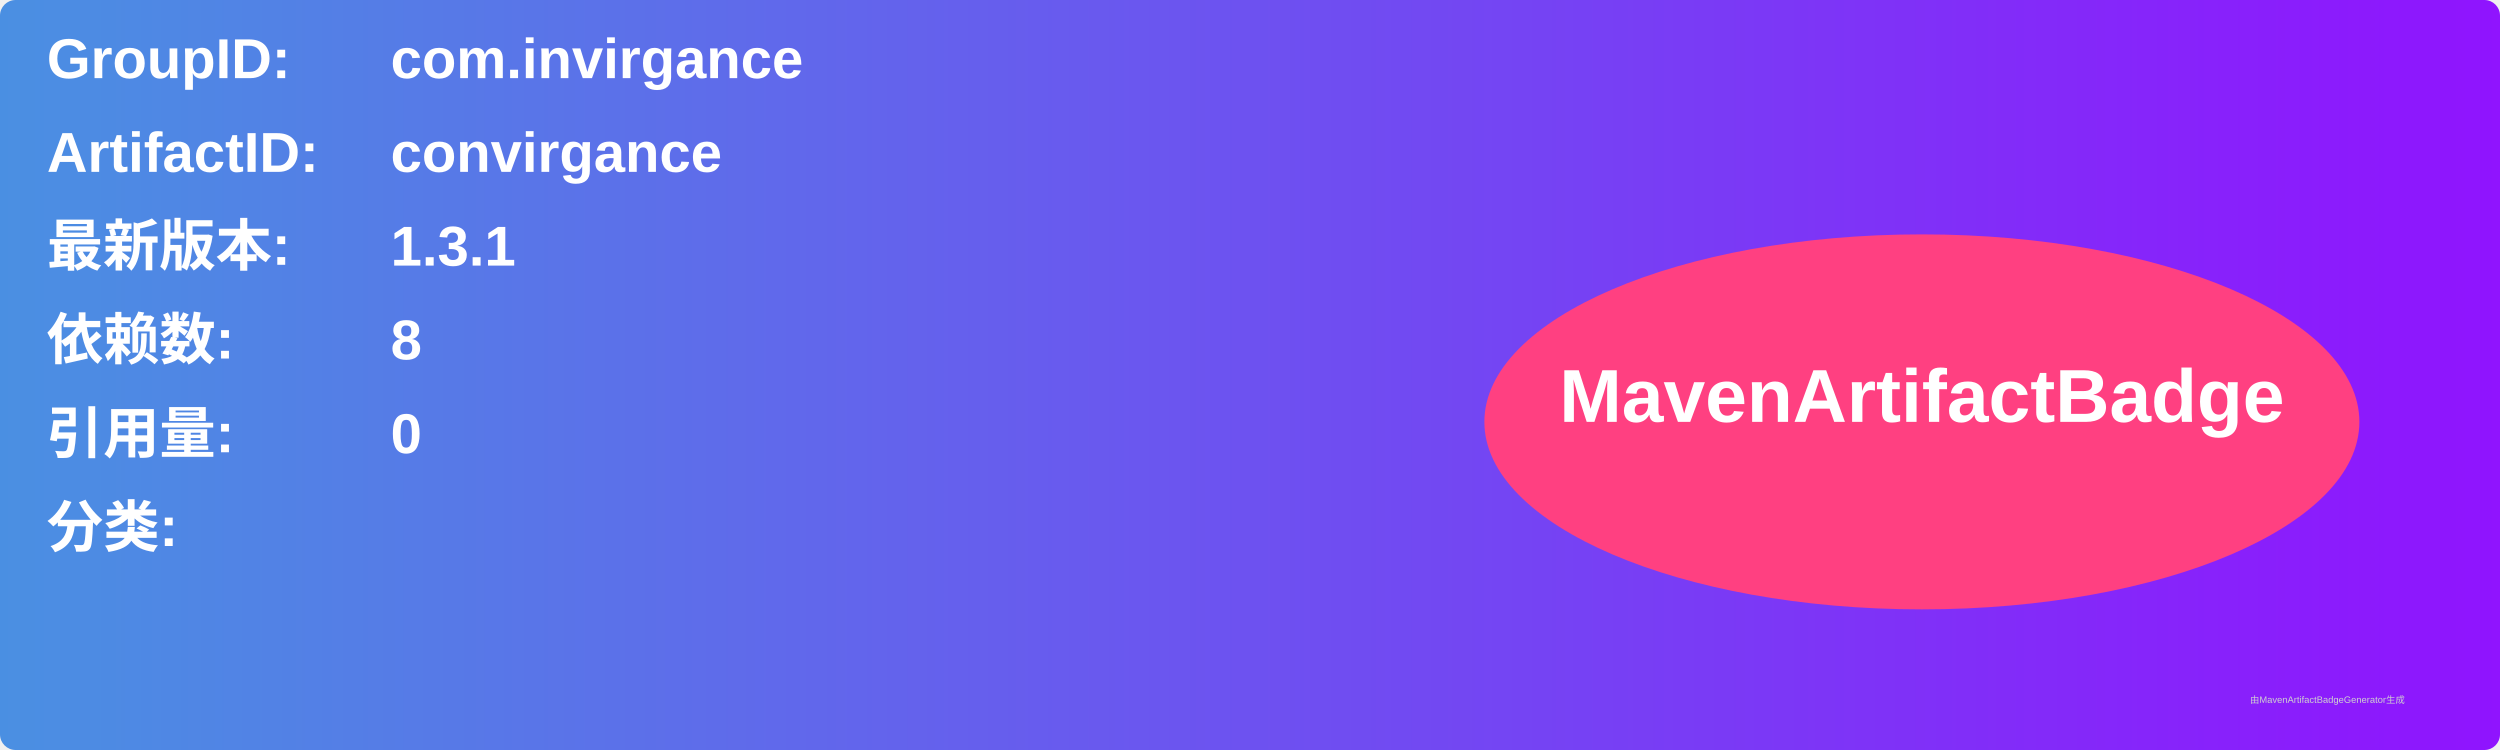
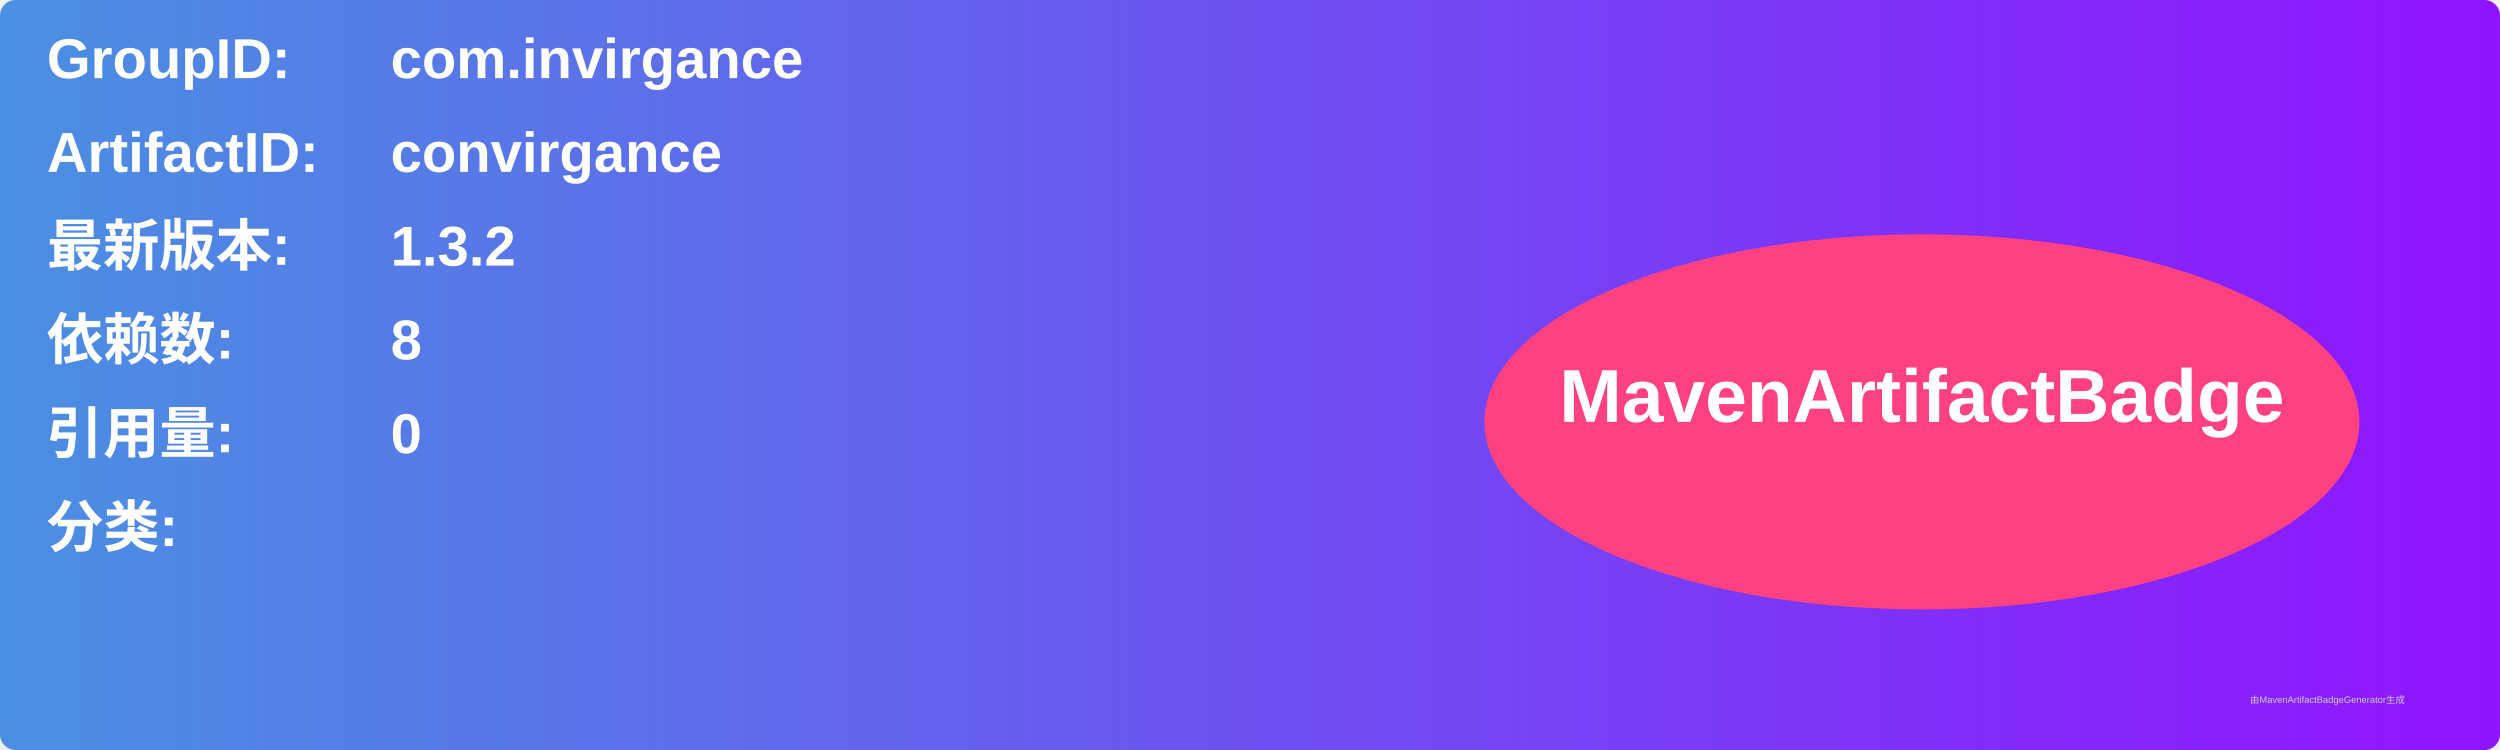
<svg xmlns="http://www.w3.org/2000/svg" width="800" height="240" viewBox="0 0 800 240">
  <linearGradient id="grad" x1="0%" y1="0%" x2="100%" y2="0%">
    <stop offset="0%" stop-color="#4a90e2" />
    <stop offset="100%" stop-color="#9013fe" />
  </linearGradient>
  <rect width="100%" height="100%" rx="5" ry="5" fill="url(#grad)" />
  <g transform="translate(15, 15)">
    <text x="0" y="10" font-family="Arial" font-size="18" fill="white" font-weight="bold" width="260">GroupID:</text>
    <text x="110" y="10" font-family="Arial" font-size="18" fill="white" font-weight="bold" width="460">com.invirgance</text>
    <text x="0" y="40" font-family="Arial" font-size="18" fill="white" font-weight="bold" width="260">ArtifactID:</text>
    <text x="110" y="40" font-family="Arial" font-size="18" fill="white" font-weight="bold" width="460">convirgance</text>
    <text x="0" y="70" font-family="Arial" font-size="18" fill="white" font-weight="bold">最新版本:</text>
    <text x="110" y="70" font-family="Arial" font-size="18" fill="white" font-weight="bold">
-       <tspan font-weight="bold">1.3.1</tspan>
+       <tspan font-weight="bold">1.3.2</tspan>
    </text>
    <text x="0" y="100" font-family="Arial" font-size="18" fill="white" font-weight="bold">依赖数: </text>
    <text x="110" y="100" font-family="Arial" font-size="18" fill="white">
      <tspan font-weight="bold">8</tspan>
    </text>
    <text x="0" y="130" font-family="Arial" font-size="18" fill="white" font-weight="bold">引用量: </text>
    <text x="110" y="130" font-family="Arial" font-size="18" fill="white">
      <tspan font-weight="bold">0</tspan>
    </text>
    <text x="0" y="160" font-family="Arial" font-size="18" fill="white" font-weight="bold">分类:</text>
    <text x="10" y="190" font-family="Arial" font-size="10" fill="white">
      <tspan font-weight="bold" />
    </text>
    <ellipse cx="600" cy="120" rx="140" ry="60" fill="#ff4081" />
    <text x="600" y="120" text-anchor="middle" font-family="Arial" font-size="24" fill="white" font-weight="bold">MavenArtifactBadge</text>
  </g>
  <text x="720" y="225" font-family="Arial" font-size="3" fill="#d0d0d0">由MavenArtifactBadgeGenerator生成</text>
</svg>
